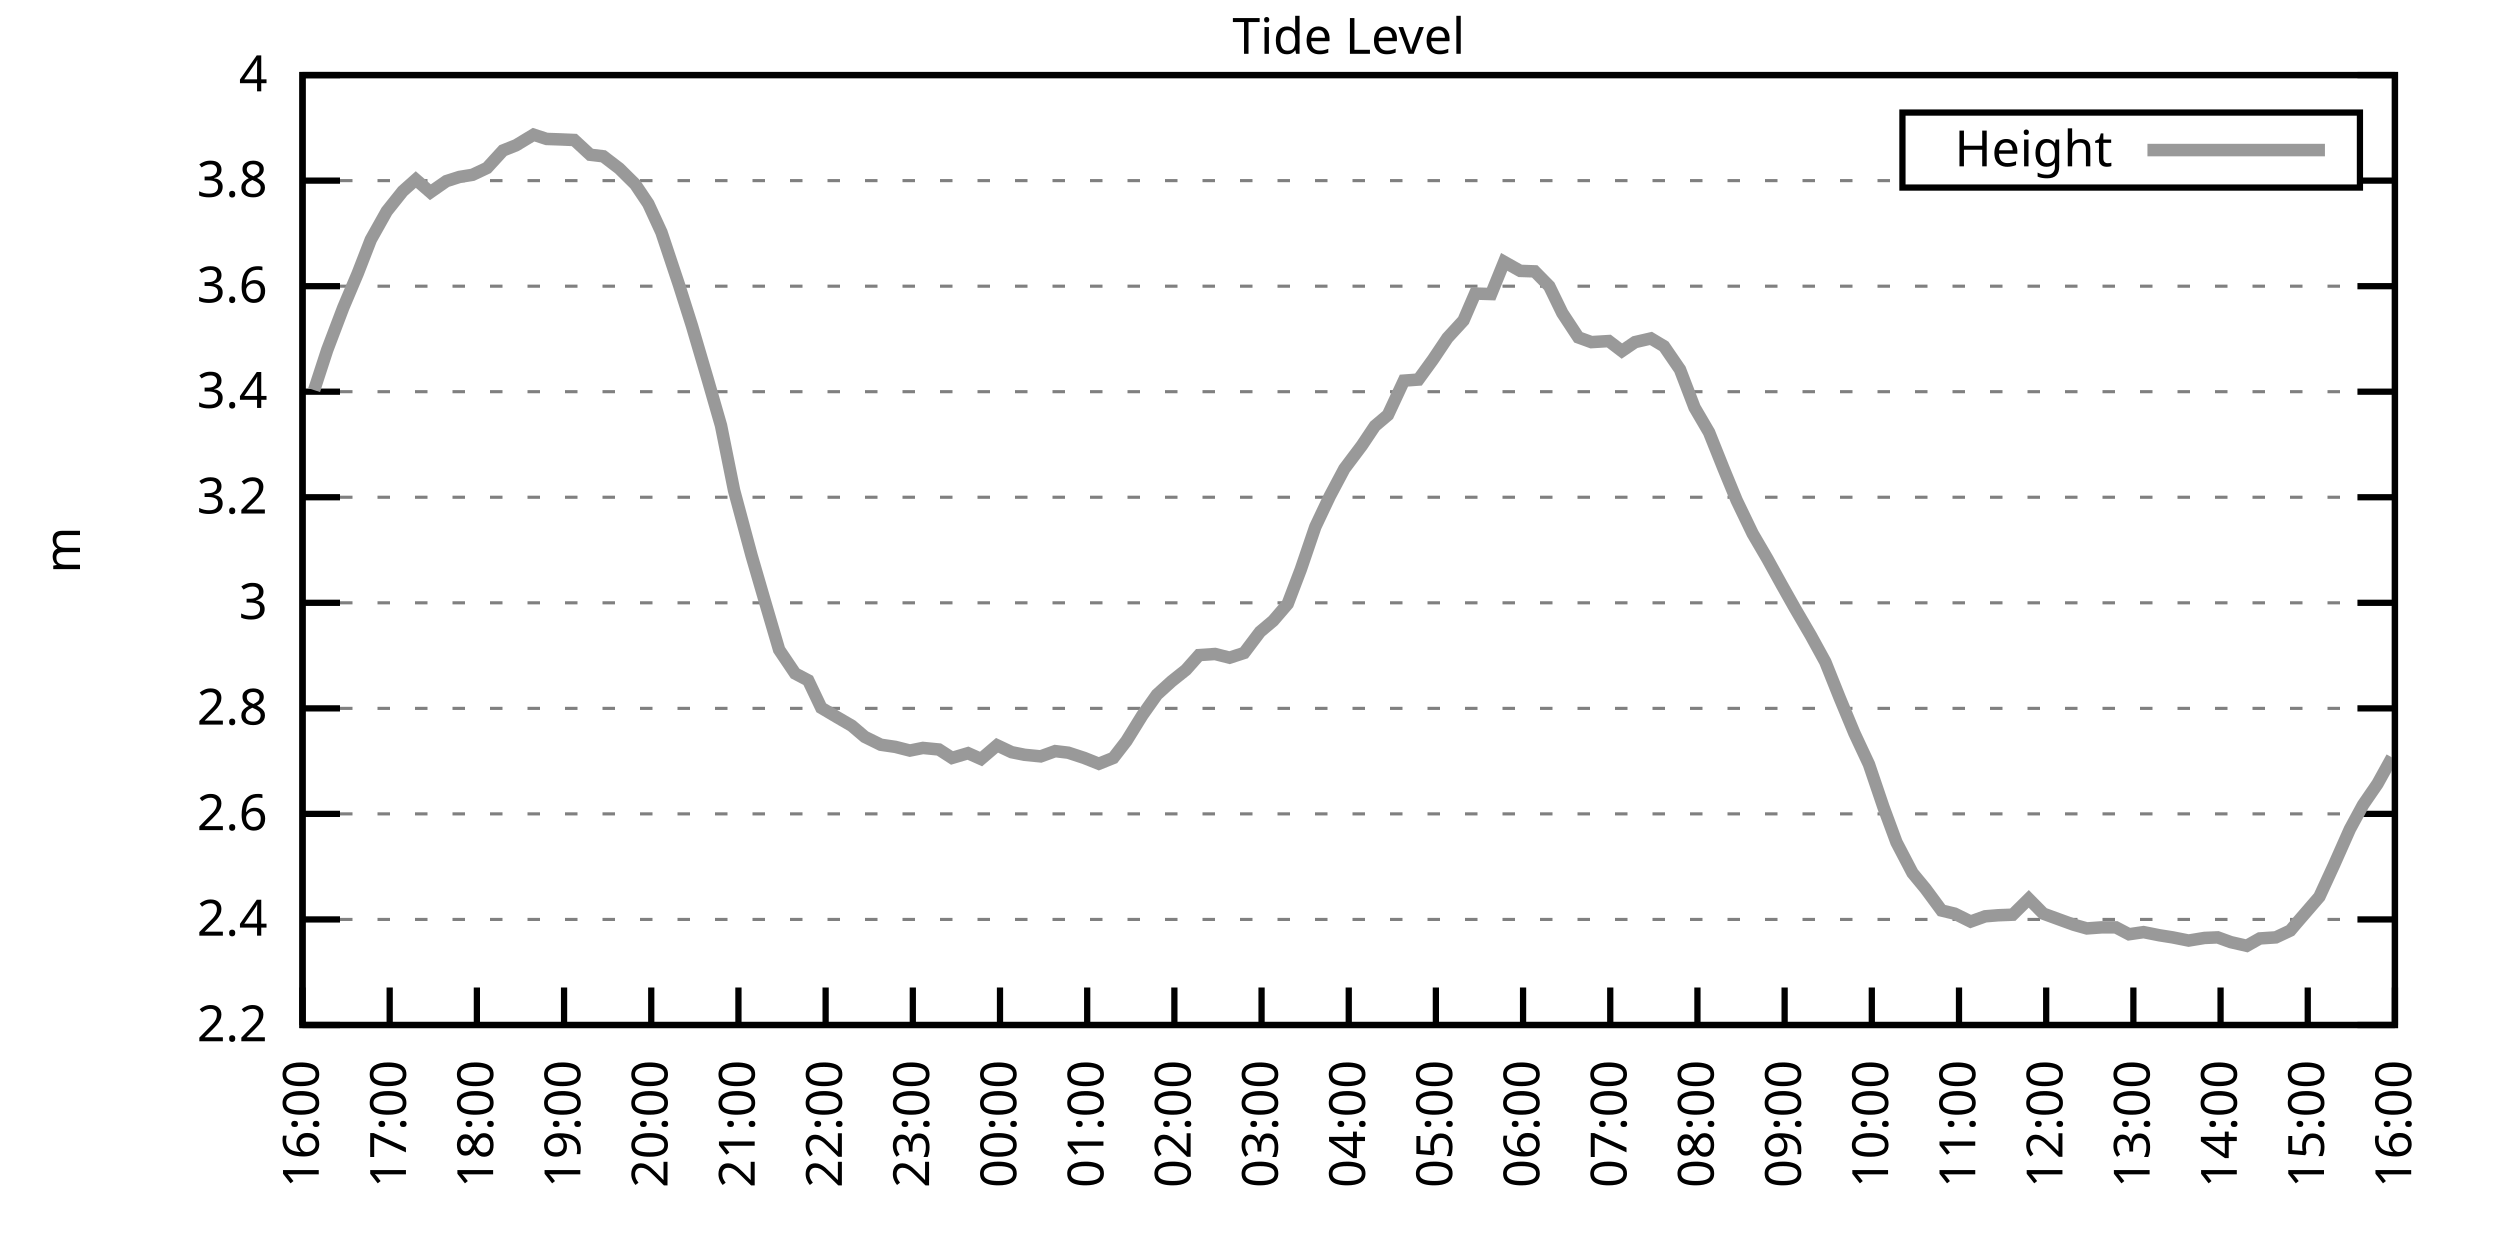
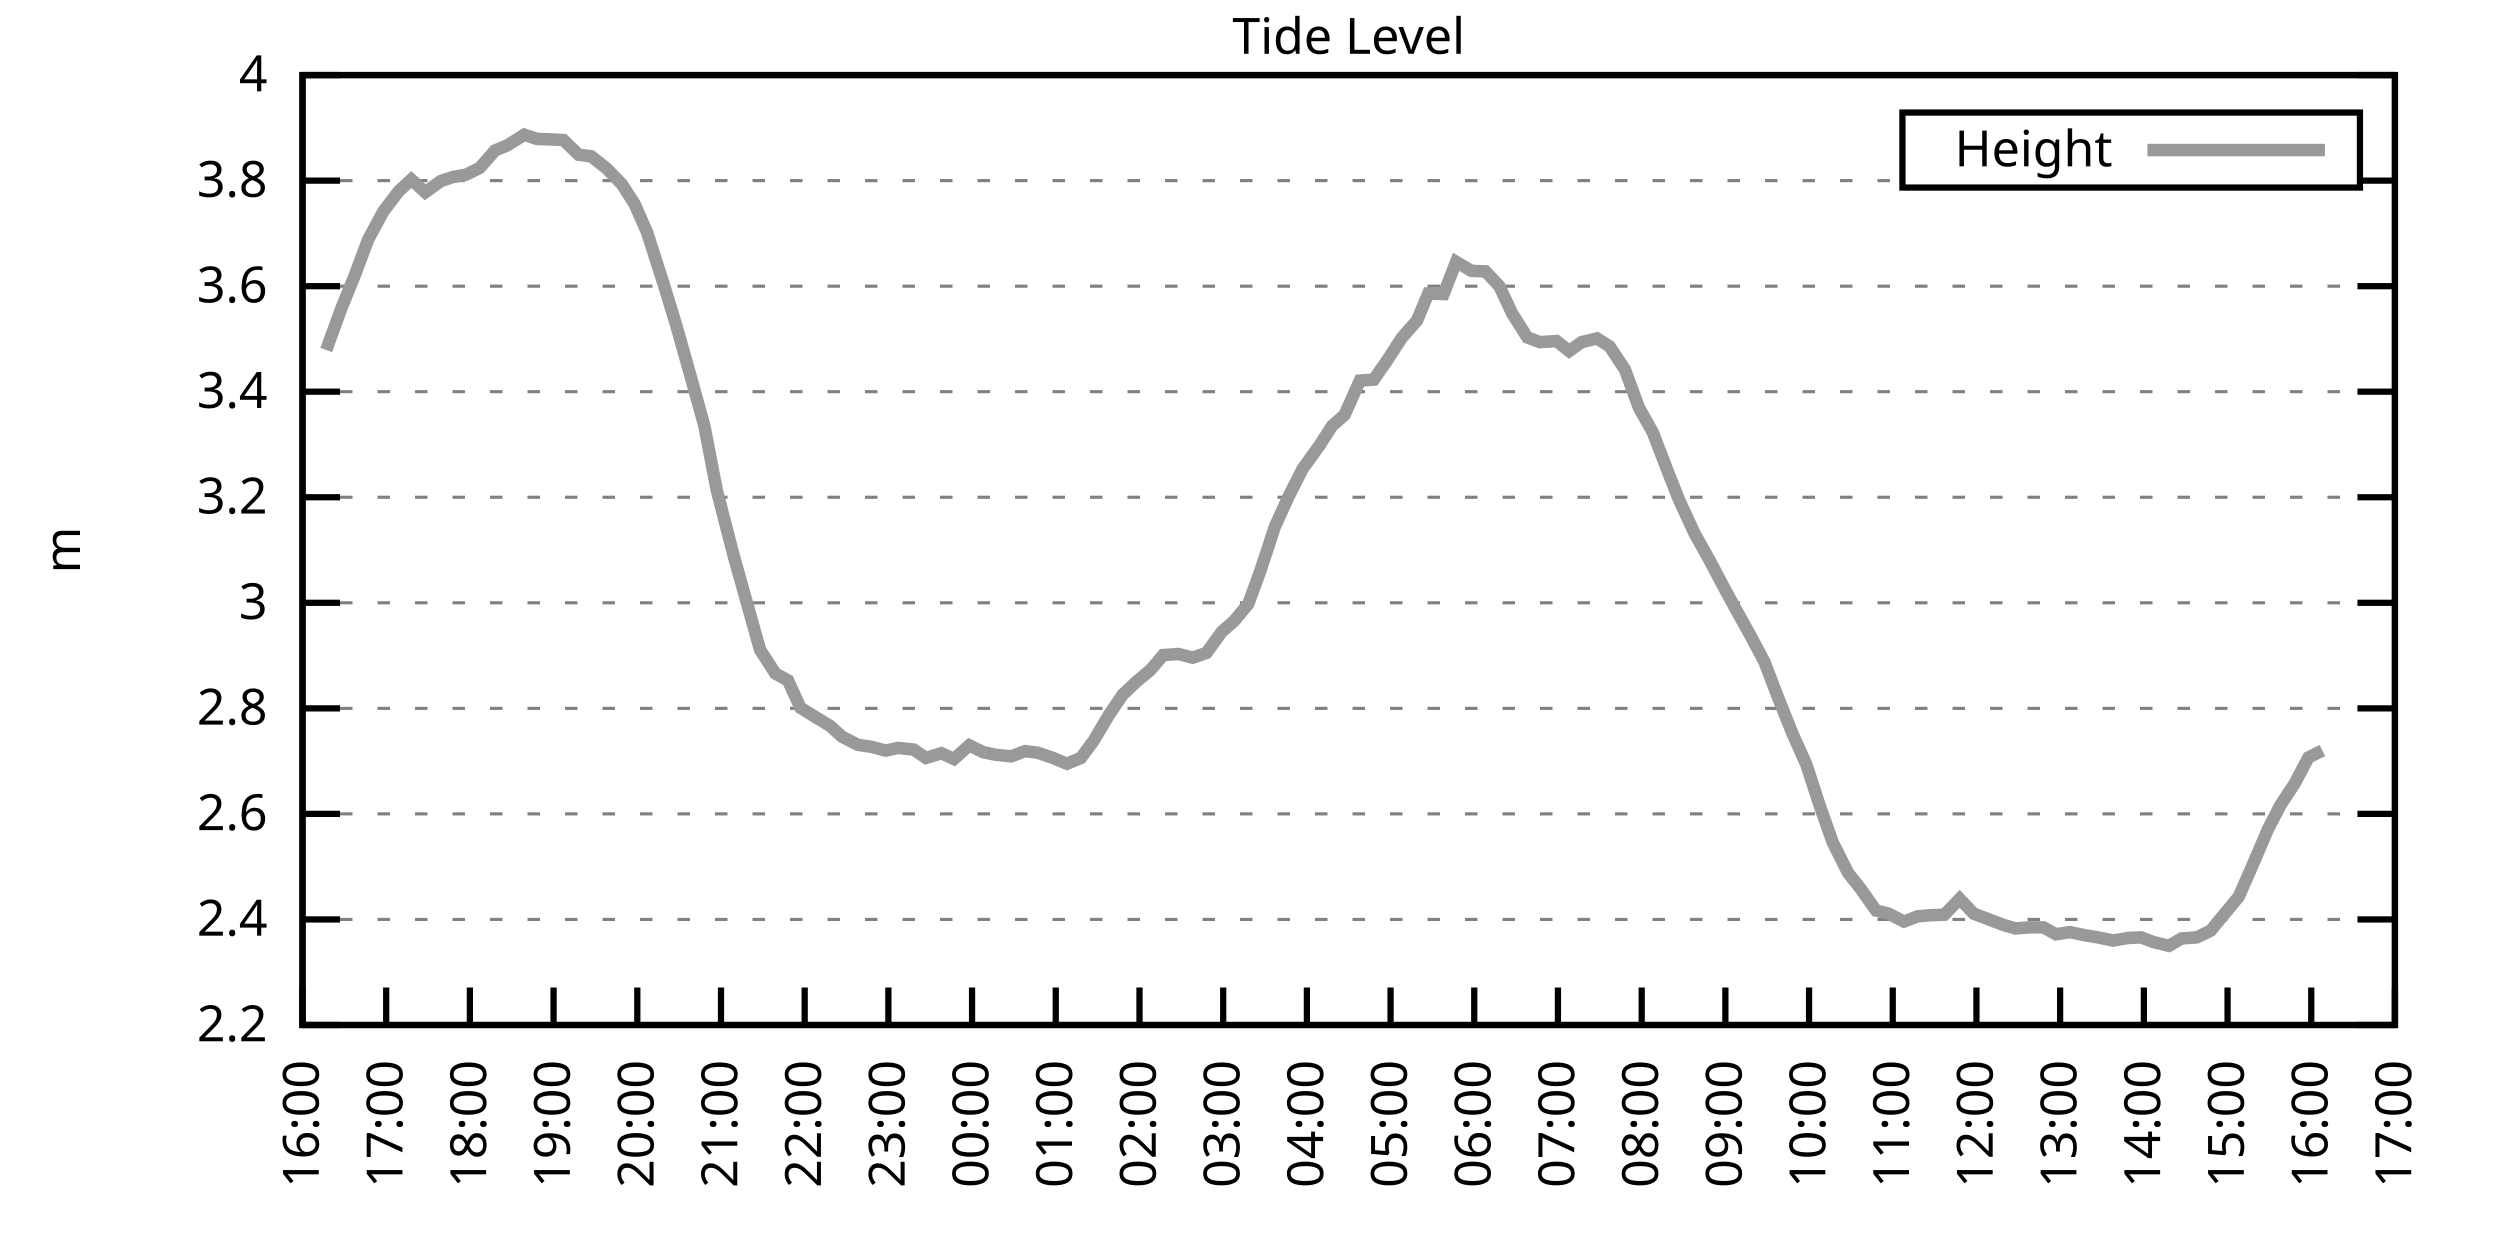
<svg xmlns="http://www.w3.org/2000/svg" xmlns:xlink="http://www.w3.org/1999/xlink" width="400" height="200" viewBox="0 0 400 200">
  <g id="gnuplot_canvas">
    <rect x="0" y="0" width="400" height="200" fill="none" />
    <defs>
      <circle id="gpDot" r="0.5" stroke-width="0.5" stroke="currentColor" />
      <path id="gpPt0" stroke-width="0.333" stroke="currentColor" d="M-1,0 h2 M0,-1 v2" />
      <path id="gpPt1" stroke-width="0.333" stroke="currentColor" d="M-1,-1 L1,1 M1,-1 L-1,1" />
      <path id="gpPt2" stroke-width="0.333" stroke="currentColor" d="M-1,0 L1,0 M0,-1 L0,1 M-1,-1 L1,1 M-1,1 L1,-1" />
      <rect id="gpPt3" stroke-width="0.333" stroke="currentColor" x="-1" y="-1" width="2" height="2" />
      <rect id="gpPt4" stroke-width="0.333" stroke="currentColor" fill="currentColor" x="-1" y="-1" width="2" height="2" />
      <circle id="gpPt5" stroke-width="0.333" stroke="currentColor" cx="0" cy="0" r="1" />
      <use xlink:href="#gpPt5" id="gpPt6" fill="currentColor" stroke="none" />
      <path id="gpPt7" stroke-width="0.333" stroke="currentColor" d="M0,-1.33 L-1.33,0.67 L1.33,0.67 z" />
      <use xlink:href="#gpPt7" id="gpPt8" fill="currentColor" stroke="none" />
      <use xlink:href="#gpPt7" id="gpPt9" stroke="currentColor" transform="rotate(180)" />
      <use xlink:href="#gpPt9" id="gpPt10" fill="currentColor" stroke="none" />
      <use xlink:href="#gpPt3" id="gpPt11" stroke="currentColor" transform="rotate(45)" />
      <use xlink:href="#gpPt11" id="gpPt12" fill="currentColor" stroke="none" />
      <path id="gpPt13" stroke-width="0.333" stroke="currentColor" d="M0,1.330 L1.265,0.411 L0.782,-1.067 L-0.782,-1.076 L-1.265,0.411 z" />
      <use xlink:href="#gpPt13" id="gpPt14" fill="currentColor" stroke="none" />
      <filter id="textbox" filterUnits="objectBoundingBox" x="0" y="0" height="1" width="1">
        <feFlood flood-color="white" flood-opacity="1" result="bgnd" />
        <feComposite in="SourceGraphic" in2="bgnd" operator="atop" />
      </filter>
      <filter id="greybox" filterUnits="objectBoundingBox" x="0" y="0" height="1" width="1">
        <feFlood flood-color="lightgrey" flood-opacity="1" result="grey" />
        <feComposite in="SourceGraphic" in2="grey" operator="atop" />
      </filter>
    </defs>
    <g fill="none" color="white" stroke="currentColor" stroke-width="1.00" stroke-linecap="butt" stroke-linejoin="miter">
</g>
    <g fill="none" color="black" stroke="currentColor" stroke-width="1.00" stroke-linecap="butt" stroke-linejoin="miter">
      <g stroke="none" shape-rendering="crispEdges">
        <polygon fill="rgb(255, 255, 255)" points="48.40,164.00 383.18,164.00 383.18,12.02 48.40,12.02 " />
      </g>
    </g>
    <g fill="none" color="black" stroke="currentColor" stroke-width="1.00" stroke-linecap="butt" stroke-linejoin="miter">
</g>
    <g fill="none" color="black" stroke="black" stroke-width="0.50" stroke-linecap="butt" stroke-linejoin="miter">
</g>
    <g fill="none" color="gray" stroke="currentColor" stroke-width="0.50" stroke-linecap="butt" stroke-linejoin="miter">
      <path stroke="gray" stroke-dasharray="2,4" class="gridline" d="M48.40,164.00 L383.19,164.00  " />
    </g>
    <g fill="none" color="gray" stroke="gray" stroke-width="1.00" stroke-linecap="butt" stroke-linejoin="miter">
</g>
    <g fill="none" color="black" stroke="currentColor" stroke-width="1.00" stroke-linecap="butt" stroke-linejoin="miter">
      <path stroke="black" d="M48.40,164.00 L54.40,164.00 M383.19,164.00 L377.19,164.00  " />
      <g transform="translate(42.80,166.60)" stroke="none" fill="black" font-family="Sans" font-size="8.00" text-anchor="end">
        <text>
          <tspan font-family="Sans"> 2.2</tspan>
        </text>
      </g>
    </g>
    <g fill="none" color="black" stroke="currentColor" stroke-width="1.00" stroke-linecap="butt" stroke-linejoin="miter">
</g>
    <g fill="none" color="black" stroke="black" stroke-width="0.50" stroke-linecap="butt" stroke-linejoin="miter">
</g>
    <g fill="none" color="gray" stroke="currentColor" stroke-width="0.50" stroke-linecap="butt" stroke-linejoin="miter">
      <path stroke="gray" stroke-dasharray="2,4" class="gridline" d="M48.40,147.11 L383.19,147.11  " />
    </g>
    <g fill="none" color="gray" stroke="gray" stroke-width="1.00" stroke-linecap="butt" stroke-linejoin="miter">
</g>
    <g fill="none" color="black" stroke="currentColor" stroke-width="1.00" stroke-linecap="butt" stroke-linejoin="miter">
      <path stroke="black" d="M48.40,147.11 L54.40,147.11 M383.19,147.11 L377.19,147.11  " />
      <g transform="translate(42.80,149.71)" stroke="none" fill="black" font-family="Sans" font-size="8.00" text-anchor="end">
        <text>
          <tspan font-family="Sans"> 2.4</tspan>
        </text>
      </g>
    </g>
    <g fill="none" color="black" stroke="currentColor" stroke-width="1.00" stroke-linecap="butt" stroke-linejoin="miter">
</g>
    <g fill="none" color="black" stroke="black" stroke-width="0.50" stroke-linecap="butt" stroke-linejoin="miter">
</g>
    <g fill="none" color="gray" stroke="currentColor" stroke-width="0.50" stroke-linecap="butt" stroke-linejoin="miter">
      <path stroke="gray" stroke-dasharray="2,4" class="gridline" d="M48.40,130.22 L383.19,130.22  " />
    </g>
    <g fill="none" color="gray" stroke="gray" stroke-width="1.00" stroke-linecap="butt" stroke-linejoin="miter">
</g>
    <g fill="none" color="black" stroke="currentColor" stroke-width="1.00" stroke-linecap="butt" stroke-linejoin="miter">
      <path stroke="black" d="M48.40,130.22 L54.40,130.22 M383.19,130.22 L377.19,130.22  " />
      <g transform="translate(42.80,132.82)" stroke="none" fill="black" font-family="Sans" font-size="8.00" text-anchor="end">
        <text>
          <tspan font-family="Sans"> 2.6</tspan>
        </text>
      </g>
    </g>
    <g fill="none" color="black" stroke="currentColor" stroke-width="1.00" stroke-linecap="butt" stroke-linejoin="miter">
</g>
    <g fill="none" color="black" stroke="black" stroke-width="0.50" stroke-linecap="butt" stroke-linejoin="miter">
</g>
    <g fill="none" color="gray" stroke="currentColor" stroke-width="0.50" stroke-linecap="butt" stroke-linejoin="miter">
      <path stroke="gray" stroke-dasharray="2,4" class="gridline" d="M48.40,113.34 L383.19,113.34  " />
    </g>
    <g fill="none" color="gray" stroke="gray" stroke-width="1.00" stroke-linecap="butt" stroke-linejoin="miter">
</g>
    <g fill="none" color="black" stroke="currentColor" stroke-width="1.00" stroke-linecap="butt" stroke-linejoin="miter">
      <path stroke="black" d="M48.40,113.34 L54.40,113.34 M383.19,113.34 L377.19,113.34  " />
      <g transform="translate(42.80,115.94)" stroke="none" fill="black" font-family="Sans" font-size="8.00" text-anchor="end">
        <text>
          <tspan font-family="Sans"> 2.8</tspan>
        </text>
      </g>
    </g>
    <g fill="none" color="black" stroke="currentColor" stroke-width="1.00" stroke-linecap="butt" stroke-linejoin="miter">
</g>
    <g fill="none" color="black" stroke="black" stroke-width="0.50" stroke-linecap="butt" stroke-linejoin="miter">
</g>
    <g fill="none" color="gray" stroke="currentColor" stroke-width="0.50" stroke-linecap="butt" stroke-linejoin="miter">
      <path stroke="gray" stroke-dasharray="2,4" class="gridline" d="M48.40,96.45 L383.19,96.45  " />
    </g>
    <g fill="none" color="gray" stroke="gray" stroke-width="1.00" stroke-linecap="butt" stroke-linejoin="miter">
</g>
    <g fill="none" color="black" stroke="currentColor" stroke-width="1.00" stroke-linecap="butt" stroke-linejoin="miter">
      <path stroke="black" d="M48.40,96.45 L54.40,96.45 M383.19,96.45 L377.19,96.45  " />
      <g transform="translate(42.80,99.05)" stroke="none" fill="black" font-family="Sans" font-size="8.00" text-anchor="end">
        <text>
          <tspan font-family="Sans"> 3</tspan>
        </text>
      </g>
    </g>
    <g fill="none" color="black" stroke="currentColor" stroke-width="1.00" stroke-linecap="butt" stroke-linejoin="miter">
</g>
    <g fill="none" color="black" stroke="black" stroke-width="0.50" stroke-linecap="butt" stroke-linejoin="miter">
</g>
    <g fill="none" color="gray" stroke="currentColor" stroke-width="0.50" stroke-linecap="butt" stroke-linejoin="miter">
      <path stroke="gray" stroke-dasharray="2,4" class="gridline" d="M48.40,79.56 L383.19,79.56  " />
    </g>
    <g fill="none" color="gray" stroke="gray" stroke-width="1.00" stroke-linecap="butt" stroke-linejoin="miter">
</g>
    <g fill="none" color="black" stroke="currentColor" stroke-width="1.00" stroke-linecap="butt" stroke-linejoin="miter">
      <path stroke="black" d="M48.40,79.56 L54.40,79.56 M383.19,79.56 L377.19,79.56  " />
      <g transform="translate(42.80,82.16)" stroke="none" fill="black" font-family="Sans" font-size="8.00" text-anchor="end">
        <text>
          <tspan font-family="Sans"> 3.2</tspan>
        </text>
      </g>
    </g>
    <g fill="none" color="black" stroke="currentColor" stroke-width="1.00" stroke-linecap="butt" stroke-linejoin="miter">
</g>
    <g fill="none" color="black" stroke="black" stroke-width="0.50" stroke-linecap="butt" stroke-linejoin="miter">
</g>
    <g fill="none" color="gray" stroke="currentColor" stroke-width="0.50" stroke-linecap="butt" stroke-linejoin="miter">
      <path stroke="gray" stroke-dasharray="2,4" class="gridline" d="M48.40,62.67 L383.19,62.67  " />
    </g>
    <g fill="none" color="gray" stroke="gray" stroke-width="1.00" stroke-linecap="butt" stroke-linejoin="miter">
</g>
    <g fill="none" color="black" stroke="currentColor" stroke-width="1.00" stroke-linecap="butt" stroke-linejoin="miter">
      <path stroke="black" d="M48.40,62.67 L54.40,62.67 M383.19,62.67 L377.19,62.67  " />
      <g transform="translate(42.80,65.27)" stroke="none" fill="black" font-family="Sans" font-size="8.00" text-anchor="end">
        <text>
          <tspan font-family="Sans"> 3.4</tspan>
        </text>
      </g>
    </g>
    <g fill="none" color="black" stroke="currentColor" stroke-width="1.00" stroke-linecap="butt" stroke-linejoin="miter">
</g>
    <g fill="none" color="black" stroke="black" stroke-width="0.50" stroke-linecap="butt" stroke-linejoin="miter">
</g>
    <g fill="none" color="gray" stroke="currentColor" stroke-width="0.50" stroke-linecap="butt" stroke-linejoin="miter">
      <path stroke="gray" stroke-dasharray="2,4" class="gridline" d="M48.40,45.79 L383.19,45.79  " />
    </g>
    <g fill="none" color="gray" stroke="gray" stroke-width="1.00" stroke-linecap="butt" stroke-linejoin="miter">
</g>
    <g fill="none" color="black" stroke="currentColor" stroke-width="1.00" stroke-linecap="butt" stroke-linejoin="miter">
      <path stroke="black" d="M48.40,45.79 L54.40,45.79 M383.19,45.79 L377.19,45.79  " />
      <g transform="translate(42.80,48.39)" stroke="none" fill="black" font-family="Sans" font-size="8.00" text-anchor="end">
        <text>
          <tspan font-family="Sans"> 3.6</tspan>
        </text>
      </g>
    </g>
    <g fill="none" color="black" stroke="currentColor" stroke-width="1.00" stroke-linecap="butt" stroke-linejoin="miter">
</g>
    <g fill="none" color="black" stroke="black" stroke-width="0.50" stroke-linecap="butt" stroke-linejoin="miter">
</g>
    <g fill="none" color="gray" stroke="currentColor" stroke-width="0.50" stroke-linecap="butt" stroke-linejoin="miter">
      <path stroke="gray" stroke-dasharray="2,4" class="gridline" d="M48.40,28.90 L304.39,28.90 M377.59,28.90 L383.19,28.90  " />
    </g>
    <g fill="none" color="gray" stroke="gray" stroke-width="1.00" stroke-linecap="butt" stroke-linejoin="miter">
</g>
    <g fill="none" color="black" stroke="currentColor" stroke-width="1.00" stroke-linecap="butt" stroke-linejoin="miter">
      <path stroke="black" d="M48.40,28.90 L54.40,28.90 M383.19,28.90 L377.19,28.90  " />
      <g transform="translate(42.80,31.50)" stroke="none" fill="black" font-family="Sans" font-size="8.00" text-anchor="end">
        <text>
          <tspan font-family="Sans"> 3.8</tspan>
        </text>
      </g>
    </g>
    <g fill="none" color="black" stroke="currentColor" stroke-width="1.00" stroke-linecap="butt" stroke-linejoin="miter">
</g>
    <g fill="none" color="black" stroke="black" stroke-width="0.50" stroke-linecap="butt" stroke-linejoin="miter">
</g>
    <g fill="none" color="gray" stroke="currentColor" stroke-width="0.50" stroke-linecap="butt" stroke-linejoin="miter">
      <path stroke="gray" stroke-dasharray="2,4" class="gridline" d="M48.40,12.01 L383.19,12.01  " />
    </g>
    <g fill="none" color="gray" stroke="gray" stroke-width="1.00" stroke-linecap="butt" stroke-linejoin="miter">
</g>
    <g fill="none" color="black" stroke="currentColor" stroke-width="1.00" stroke-linecap="butt" stroke-linejoin="miter">
      <path stroke="black" d="M48.40,12.01 L54.40,12.01 M383.19,12.01 L377.19,12.01  " />
      <g transform="translate(42.80,14.61)" stroke="none" fill="black" font-family="Sans" font-size="8.00" text-anchor="end">
        <text>
          <tspan font-family="Sans"> 4</tspan>
        </text>
      </g>
    </g>
    <g fill="none" color="black" stroke="currentColor" stroke-width="1.00" stroke-linecap="butt" stroke-linejoin="miter">
      <path stroke="black" d="M48.40,164.00 L48.40,158.00  " />
      <g transform="translate(51.00,169.60) rotate(270.00)" stroke="none" fill="black" font-family="Sans" font-size="8.00" text-anchor="end">
        <text>
          <tspan font-family="Sans">16:00</tspan>
        </text>
      </g>
    </g>
    <g fill="none" color="black" stroke="currentColor" stroke-width="1.00" stroke-linecap="butt" stroke-linejoin="miter">
-       <path stroke="black" d="M62.35,164.00 L62.35,158.00  " />
-       <g transform="translate(64.95,169.60) rotate(270.00)" stroke="none" fill="black" font-family="Sans" font-size="8.00" text-anchor="end">
+       <path stroke="black" d="M61.79,164.00 L61.79,158.00  " />
+       <g transform="translate(64.39,169.60) rotate(270.00)" stroke="none" fill="black" font-family="Sans" font-size="8.00" text-anchor="end">
        <text>
          <tspan font-family="Sans">17:00</tspan>
        </text>
      </g>
    </g>
    <g fill="none" color="black" stroke="currentColor" stroke-width="1.00" stroke-linecap="butt" stroke-linejoin="miter">
-       <path stroke="black" d="M76.30,164.00 L76.30,158.00  " />
-       <g transform="translate(78.90,169.60) rotate(270.00)" stroke="none" fill="black" font-family="Sans" font-size="8.00" text-anchor="end">
+       <path stroke="black" d="M75.18,164.00 L75.18,158.00  " />
+       <g transform="translate(77.78,169.60) rotate(270.00)" stroke="none" fill="black" font-family="Sans" font-size="8.00" text-anchor="end">
        <text>
          <tspan font-family="Sans">18:00</tspan>
        </text>
      </g>
    </g>
    <g fill="none" color="black" stroke="currentColor" stroke-width="1.00" stroke-linecap="butt" stroke-linejoin="miter">
-       <path stroke="black" d="M90.25,164.00 L90.25,158.00  " />
-       <g transform="translate(92.85,169.60) rotate(270.00)" stroke="none" fill="black" font-family="Sans" font-size="8.00" text-anchor="end">
+       <path stroke="black" d="M88.57,164.00 L88.57,158.00  " />
+       <g transform="translate(91.17,169.60) rotate(270.00)" stroke="none" fill="black" font-family="Sans" font-size="8.00" text-anchor="end">
        <text>
          <tspan font-family="Sans">19:00</tspan>
        </text>
      </g>
    </g>
    <g fill="none" color="black" stroke="currentColor" stroke-width="1.00" stroke-linecap="butt" stroke-linejoin="miter">
-       <path stroke="black" d="M104.20,164.00 L104.20,158.00  " />
-       <g transform="translate(106.80,169.60) rotate(270.00)" stroke="none" fill="black" font-family="Sans" font-size="8.00" text-anchor="end">
+       <path stroke="black" d="M101.97,164.00 L101.97,158.00  " />
+       <g transform="translate(104.57,169.60) rotate(270.00)" stroke="none" fill="black" font-family="Sans" font-size="8.00" text-anchor="end">
        <text>
          <tspan font-family="Sans">20:00</tspan>
        </text>
      </g>
    </g>
    <g fill="none" color="black" stroke="currentColor" stroke-width="1.00" stroke-linecap="butt" stroke-linejoin="miter">
-       <path stroke="black" d="M118.15,164.00 L118.15,158.00  " />
-       <g transform="translate(120.75,169.60) rotate(270.00)" stroke="none" fill="black" font-family="Sans" font-size="8.00" text-anchor="end">
+       <path stroke="black" d="M115.36,164.00 L115.36,158.00  " />
+       <g transform="translate(117.96,169.60) rotate(270.00)" stroke="none" fill="black" font-family="Sans" font-size="8.00" text-anchor="end">
        <text>
          <tspan font-family="Sans">21:00</tspan>
        </text>
      </g>
    </g>
    <g fill="none" color="black" stroke="currentColor" stroke-width="1.00" stroke-linecap="butt" stroke-linejoin="miter">
-       <path stroke="black" d="M132.10,164.00 L132.10,158.00  " />
-       <g transform="translate(134.70,169.60) rotate(270.00)" stroke="none" fill="black" font-family="Sans" font-size="8.00" text-anchor="end">
+       <path stroke="black" d="M128.75,164.00 L128.75,158.00  " />
+       <g transform="translate(131.35,169.60) rotate(270.00)" stroke="none" fill="black" font-family="Sans" font-size="8.00" text-anchor="end">
        <text>
          <tspan font-family="Sans">22:00</tspan>
        </text>
      </g>
    </g>
    <g fill="none" color="black" stroke="currentColor" stroke-width="1.00" stroke-linecap="butt" stroke-linejoin="miter">
-       <path stroke="black" d="M146.05,164.00 L146.05,158.00  " />
-       <g transform="translate(148.65,169.60) rotate(270.00)" stroke="none" fill="black" font-family="Sans" font-size="8.00" text-anchor="end">
+       <path stroke="black" d="M142.14,164.00 L142.14,158.00  " />
+       <g transform="translate(144.74,169.60) rotate(270.00)" stroke="none" fill="black" font-family="Sans" font-size="8.00" text-anchor="end">
        <text>
          <tspan font-family="Sans">23:00</tspan>
        </text>
      </g>
    </g>
    <g fill="none" color="black" stroke="currentColor" stroke-width="1.00" stroke-linecap="butt" stroke-linejoin="miter">
-       <path stroke="black" d="M160.00,164.00 L160.00,158.00  " />
-       <g transform="translate(162.60,169.60) rotate(270.00)" stroke="none" fill="black" font-family="Sans" font-size="8.00" text-anchor="end">
+       <path stroke="black" d="M155.53,164.00 L155.53,158.00  " />
+       <g transform="translate(158.13,169.60) rotate(270.00)" stroke="none" fill="black" font-family="Sans" font-size="8.00" text-anchor="end">
        <text>
          <tspan font-family="Sans">00:00</tspan>
        </text>
      </g>
    </g>
    <g fill="none" color="black" stroke="currentColor" stroke-width="1.00" stroke-linecap="butt" stroke-linejoin="miter">
-       <path stroke="black" d="M173.95,164.00 L173.95,158.00  " />
-       <g transform="translate(176.55,169.60) rotate(270.00)" stroke="none" fill="black" font-family="Sans" font-size="8.00" text-anchor="end">
+       <path stroke="black" d="M168.92,164.00 L168.92,158.00  " />
+       <g transform="translate(171.52,169.60) rotate(270.00)" stroke="none" fill="black" font-family="Sans" font-size="8.00" text-anchor="end">
        <text>
          <tspan font-family="Sans">01:00</tspan>
        </text>
      </g>
    </g>
    <g fill="none" color="black" stroke="currentColor" stroke-width="1.00" stroke-linecap="butt" stroke-linejoin="miter">
-       <path stroke="black" d="M187.90,164.00 L187.90,158.00  " />
-       <g transform="translate(190.50,169.60) rotate(270.00)" stroke="none" fill="black" font-family="Sans" font-size="8.00" text-anchor="end">
+       <path stroke="black" d="M182.32,164.00 L182.32,158.00  " />
+       <g transform="translate(184.92,169.60) rotate(270.00)" stroke="none" fill="black" font-family="Sans" font-size="8.00" text-anchor="end">
        <text>
          <tspan font-family="Sans">02:00</tspan>
        </text>
      </g>
    </g>
    <g fill="none" color="black" stroke="currentColor" stroke-width="1.00" stroke-linecap="butt" stroke-linejoin="miter">
-       <path stroke="black" d="M201.85,164.00 L201.85,158.00  " />
-       <g transform="translate(204.45,169.60) rotate(270.00)" stroke="none" fill="black" font-family="Sans" font-size="8.00" text-anchor="end">
+       <path stroke="black" d="M195.71,164.00 L195.71,158.00  " />
+       <g transform="translate(198.31,169.60) rotate(270.00)" stroke="none" fill="black" font-family="Sans" font-size="8.00" text-anchor="end">
        <text>
          <tspan font-family="Sans">03:00</tspan>
        </text>
      </g>
    </g>
    <g fill="none" color="black" stroke="currentColor" stroke-width="1.00" stroke-linecap="butt" stroke-linejoin="miter">
-       <path stroke="black" d="M215.80,164.00 L215.80,158.00  " />
-       <g transform="translate(218.40,169.60) rotate(270.00)" stroke="none" fill="black" font-family="Sans" font-size="8.00" text-anchor="end">
+       <path stroke="black" d="M209.10,164.00 L209.10,158.00  " />
+       <g transform="translate(211.70,169.60) rotate(270.00)" stroke="none" fill="black" font-family="Sans" font-size="8.00" text-anchor="end">
        <text>
          <tspan font-family="Sans">04:00</tspan>
        </text>
      </g>
    </g>
    <g fill="none" color="black" stroke="currentColor" stroke-width="1.00" stroke-linecap="butt" stroke-linejoin="miter">
-       <path stroke="black" d="M229.74,164.00 L229.74,158.00  " />
-       <g transform="translate(232.34,169.60) rotate(270.00)" stroke="none" fill="black" font-family="Sans" font-size="8.00" text-anchor="end">
+       <path stroke="black" d="M222.49,164.00 L222.49,158.00  " />
+       <g transform="translate(225.09,169.60) rotate(270.00)" stroke="none" fill="black" font-family="Sans" font-size="8.00" text-anchor="end">
        <text>
          <tspan font-family="Sans">05:00</tspan>
        </text>
      </g>
    </g>
    <g fill="none" color="black" stroke="currentColor" stroke-width="1.00" stroke-linecap="butt" stroke-linejoin="miter">
-       <path stroke="black" d="M243.69,164.00 L243.69,158.00  " />
-       <g transform="translate(246.29,169.60) rotate(270.00)" stroke="none" fill="black" font-family="Sans" font-size="8.00" text-anchor="end">
+       <path stroke="black" d="M235.88,164.00 L235.88,158.00  " />
+       <g transform="translate(238.48,169.60) rotate(270.00)" stroke="none" fill="black" font-family="Sans" font-size="8.00" text-anchor="end">
        <text>
          <tspan font-family="Sans">06:00</tspan>
        </text>
      </g>
    </g>
    <g fill="none" color="black" stroke="currentColor" stroke-width="1.00" stroke-linecap="butt" stroke-linejoin="miter">
-       <path stroke="black" d="M257.64,164.00 L257.64,158.00  " />
-       <g transform="translate(260.24,169.60) rotate(270.00)" stroke="none" fill="black" font-family="Sans" font-size="8.00" text-anchor="end">
+       <path stroke="black" d="M249.27,164.00 L249.27,158.00  " />
+       <g transform="translate(251.87,169.60) rotate(270.00)" stroke="none" fill="black" font-family="Sans" font-size="8.00" text-anchor="end">
        <text>
          <tspan font-family="Sans">07:00</tspan>
        </text>
      </g>
    </g>
    <g fill="none" color="black" stroke="currentColor" stroke-width="1.00" stroke-linecap="butt" stroke-linejoin="miter">
-       <path stroke="black" d="M271.59,164.00 L271.59,158.00  " />
-       <g transform="translate(274.19,169.60) rotate(270.00)" stroke="none" fill="black" font-family="Sans" font-size="8.00" text-anchor="end">
+       <path stroke="black" d="M262.67,164.00 L262.67,158.00  " />
+       <g transform="translate(265.27,169.60) rotate(270.00)" stroke="none" fill="black" font-family="Sans" font-size="8.00" text-anchor="end">
        <text>
          <tspan font-family="Sans">08:00</tspan>
        </text>
      </g>
    </g>
    <g fill="none" color="black" stroke="currentColor" stroke-width="1.00" stroke-linecap="butt" stroke-linejoin="miter">
-       <path stroke="black" d="M285.54,164.00 L285.54,158.00  " />
-       <g transform="translate(288.14,169.60) rotate(270.00)" stroke="none" fill="black" font-family="Sans" font-size="8.00" text-anchor="end">
+       <path stroke="black" d="M276.06,164.00 L276.06,158.00  " />
+       <g transform="translate(278.66,169.60) rotate(270.00)" stroke="none" fill="black" font-family="Sans" font-size="8.00" text-anchor="end">
        <text>
          <tspan font-family="Sans">09:00</tspan>
        </text>
      </g>
    </g>
    <g fill="none" color="black" stroke="currentColor" stroke-width="1.00" stroke-linecap="butt" stroke-linejoin="miter">
-       <path stroke="black" d="M299.49,164.00 L299.49,158.00  " />
-       <g transform="translate(302.09,169.60) rotate(270.00)" stroke="none" fill="black" font-family="Sans" font-size="8.00" text-anchor="end">
+       <path stroke="black" d="M289.45,164.00 L289.45,158.00  " />
+       <g transform="translate(292.05,169.60) rotate(270.00)" stroke="none" fill="black" font-family="Sans" font-size="8.00" text-anchor="end">
        <text>
          <tspan font-family="Sans">10:00</tspan>
        </text>
      </g>
    </g>
    <g fill="none" color="black" stroke="currentColor" stroke-width="1.00" stroke-linecap="butt" stroke-linejoin="miter">
-       <path stroke="black" d="M313.44,164.00 L313.44,158.00  " />
-       <g transform="translate(316.04,169.60) rotate(270.00)" stroke="none" fill="black" font-family="Sans" font-size="8.00" text-anchor="end">
+       <path stroke="black" d="M302.84,164.00 L302.84,158.00  " />
+       <g transform="translate(305.44,169.60) rotate(270.00)" stroke="none" fill="black" font-family="Sans" font-size="8.00" text-anchor="end">
        <text>
          <tspan font-family="Sans">11:00</tspan>
        </text>
      </g>
    </g>
    <g fill="none" color="black" stroke="currentColor" stroke-width="1.00" stroke-linecap="butt" stroke-linejoin="miter">
-       <path stroke="black" d="M327.39,164.00 L327.39,158.00  " />
-       <g transform="translate(329.99,169.60) rotate(270.00)" stroke="none" fill="black" font-family="Sans" font-size="8.00" text-anchor="end">
+       <path stroke="black" d="M316.23,164.00 L316.23,158.00  " />
+       <g transform="translate(318.83,169.60) rotate(270.00)" stroke="none" fill="black" font-family="Sans" font-size="8.00" text-anchor="end">
        <text>
          <tspan font-family="Sans">12:00</tspan>
        </text>
      </g>
    </g>
    <g fill="none" color="black" stroke="currentColor" stroke-width="1.00" stroke-linecap="butt" stroke-linejoin="miter">
-       <path stroke="black" d="M341.34,164.00 L341.34,158.00  " />
-       <g transform="translate(343.94,169.60) rotate(270.00)" stroke="none" fill="black" font-family="Sans" font-size="8.00" text-anchor="end">
+       <path stroke="black" d="M329.62,164.00 L329.62,158.00  " />
+       <g transform="translate(332.22,169.60) rotate(270.00)" stroke="none" fill="black" font-family="Sans" font-size="8.00" text-anchor="end">
        <text>
          <tspan font-family="Sans">13:00</tspan>
        </text>
      </g>
    </g>
    <g fill="none" color="black" stroke="currentColor" stroke-width="1.00" stroke-linecap="butt" stroke-linejoin="miter">
-       <path stroke="black" d="M355.29,164.00 L355.29,158.00  " />
-       <g transform="translate(357.89,169.60) rotate(270.00)" stroke="none" fill="black" font-family="Sans" font-size="8.00" text-anchor="end">
+       <path stroke="black" d="M343.02,164.00 L343.02,158.00  " />
+       <g transform="translate(345.62,169.60) rotate(270.00)" stroke="none" fill="black" font-family="Sans" font-size="8.00" text-anchor="end">
        <text>
          <tspan font-family="Sans">14:00</tspan>
        </text>
      </g>
    </g>
    <g fill="none" color="black" stroke="currentColor" stroke-width="1.00" stroke-linecap="butt" stroke-linejoin="miter">
-       <path stroke="black" d="M369.24,164.00 L369.24,158.00  " />
-       <g transform="translate(371.84,169.60) rotate(270.00)" stroke="none" fill="black" font-family="Sans" font-size="8.00" text-anchor="end">
+       <path stroke="black" d="M356.41,164.00 L356.41,158.00  " />
+       <g transform="translate(359.01,169.60) rotate(270.00)" stroke="none" fill="black" font-family="Sans" font-size="8.00" text-anchor="end">
        <text>
          <tspan font-family="Sans">15:00</tspan>
+         </text>
+       </g>
+     </g>
+     <g fill="none" color="black" stroke="currentColor" stroke-width="1.00" stroke-linecap="butt" stroke-linejoin="miter">
+       <path stroke="black" d="M369.80,164.00 L369.80,158.00  " />
+       <g transform="translate(372.40,169.60) rotate(270.00)" stroke="none" fill="black" font-family="Sans" font-size="8.00" text-anchor="end">
+         <text>
+           <tspan font-family="Sans">16:00</tspan>
        </text>
      </g>
    </g>
    <g fill="none" color="black" stroke="currentColor" stroke-width="1.00" stroke-linecap="butt" stroke-linejoin="miter">
      <path stroke="black" d="M383.19,164.00 L383.19,158.00  " />
      <g transform="translate(385.79,169.60) rotate(270.00)" stroke="none" fill="black" font-family="Sans" font-size="8.00" text-anchor="end">
        <text>
-           <tspan font-family="Sans">16:00</tspan>
+           <tspan font-family="Sans">17:00</tspan>
        </text>
      </g>
    </g>
    <g fill="none" color="black" stroke="currentColor" stroke-width="1.00" stroke-linecap="butt" stroke-linejoin="miter">
</g>
    <g fill="none" color="black" stroke="currentColor" stroke-width="1.00" stroke-linecap="butt" stroke-linejoin="miter">
      <path stroke="black" d="M48.40,12.01 L48.40,164.00 L383.19,164.00 L383.19,12.01 L48.40,12.01 Z  " />
    </g>
    <g fill="none" color="black" stroke="currentColor" stroke-width="1.00" stroke-linecap="butt" stroke-linejoin="miter">
</g>
    <g fill="none" color="black" stroke="currentColor" stroke-width="1.00" stroke-linecap="butt" stroke-linejoin="miter">
      <path stroke="black" d="M304.39,30.01 L304.39,18.01 L377.59,18.01 L377.59,30.01 L304.39,30.01 Z  " />
    </g>
    <g id="Tide_level_plot_1">
      <g fill="none" color="white" stroke="black" stroke-width="2.00" stroke-linecap="butt" stroke-linejoin="miter">
</g>
      <g fill="none" color="black" stroke="currentColor" stroke-width="2.00" stroke-linecap="butt" stroke-linejoin="miter">
        <g transform="translate(337.99,26.61)" stroke="none" fill="black" font-family="Sans" font-size="8.00" text-anchor="end">
          <text>
            <tspan font-family="Sans">Height</tspan>
          </text>
        </g>
      </g>
      <g fill="none" color="black" stroke="currentColor" stroke-width="2.00" stroke-linecap="butt" stroke-linejoin="miter">
-         <path stroke="rgb(153, 153, 153)" d="M343.59,24.01 L371.99,24.01 M50.26,62.42 L52.35,56.00 L54.91,49.25 L57.23,43.76 L59.33,38.35 L61.88,33.80   L64.44,30.59 L66.53,28.73 L68.86,30.76 L71.42,28.98 L73.51,28.31 L75.60,27.97 L77.93,26.87 L80.48,24.08   L82.58,23.24 L85.37,21.55 L87.46,22.23 L89.78,22.31 L91.88,22.40 L94.43,24.76 L96.53,25.01 L99.08,26.96   L101.64,29.49 L103.73,32.61 L105.83,37.17 L108.62,45.53 L110.71,52.12 L113.27,60.82 L115.36,68.08 L117.45,78.46   L120.24,88.85 L122.33,96.03 L124.66,103.96 L127.22,107.76 L129.31,108.86 L131.40,113.25 L133.96,114.77 L136.28,116.12   L138.37,117.90 L140.93,119.16 L143.26,119.50 L145.58,120.09 L147.67,119.67 L150.23,119.92 L152.32,121.27 L154.88,120.51   L156.97,121.44 L159.53,119.25 L161.86,120.35 L163.95,120.77 L166.51,121.02 L168.83,120.18 L170.92,120.43 L173.48,121.27   L175.81,122.20 L178.13,121.27 L180.22,118.57 L182.78,114.43 L185.11,111.14 L187.43,109.03 L189.76,107.17 L191.85,104.81   L194.41,104.64 L196.73,105.23 L199.06,104.47 L201.61,101.09 L203.71,99.32 L206.03,96.62 L208.12,91.13 L210.45,84.29   L212.77,79.39 L215.10,75.00 L217.89,71.29 L219.98,68.16 L222.07,66.39 L224.63,60.90 L226.95,60.73 L229.28,57.52   L231.60,54.06 L234.16,51.27 L236.02,46.97 L238.58,47.05 L240.67,41.90 L243.23,43.34 L245.55,43.42 L247.88,45.79   L249.97,50.09 L252.53,53.98 L254.62,54.74 L257.41,54.57 L259.50,56.17 L261.60,54.74 L264.15,54.15 L266.25,55.41   L268.80,59.13 L271.13,65.21 L273.45,69.18 L275.78,75.00 L277.87,80.07 L280.43,85.39 L282.75,89.36 L285.08,93.58   L287.17,97.29 L289.73,101.68 L292.05,105.91 L294.38,111.73 L296.70,117.31 L299.03,122.29 L301.35,129.13 L303.44,134.78   L306.00,139.68 L308.09,142.21 L310.65,145.68 L312.74,146.18 L315.30,147.45 L317.63,146.61 L319.72,146.44 L322.04,146.35   L324.60,143.82 L326.93,146.18 L329.25,147.03 L331.81,147.96 L333.90,148.55 L336.23,148.38 L338.55,148.38 L340.64,149.48   L342.97,149.14 L345.53,149.65 L347.62,149.98 L350.18,150.49 L352.73,150.07 L354.83,149.98 L356.92,150.74 L359.48,151.33   L361.57,150.15 L364.13,149.98 L366.45,148.89 L367.38,147.79 L371.10,143.48 L373.43,138.42 L375.98,132.67 L378.08,128.79   L380.40,125.41 L382.73,121.19  " />
+         <path stroke="rgb(153, 153, 153)" d="M343.59,24.01 L371.99,24.01 M52.19,56.00 L54.65,49.25 L56.88,43.76 L58.89,38.35 L61.35,33.80 L63.80,30.59   L65.81,28.73 L68.04,30.76 L70.50,28.98 L72.50,28.31 L74.51,27.97 L76.75,26.87 L79.20,24.08 L81.21,23.24   L83.89,21.55 L85.90,22.23 L88.13,22.31 L90.14,22.40 L92.59,24.76 L94.60,25.01 L97.06,26.96 L99.51,29.49   L101.52,32.61 L103.53,37.17 L106.21,45.53 L108.22,52.12 L110.67,60.82 L112.68,68.08 L114.69,78.46 L117.37,88.85   L119.38,96.03 L121.61,103.96 L124.06,107.76 L126.07,108.86 L128.08,113.25 L130.54,114.77 L132.77,116.12 L134.78,117.90   L137.23,119.16 L139.46,119.50 L141.69,120.09 L143.70,119.67 L146.16,119.92 L148.17,121.27 L150.62,120.51 L152.63,121.44   L155.09,119.25 L157.32,120.35 L159.33,120.77 L161.78,121.02 L164.01,120.18 L166.02,120.43 L168.48,121.27 L170.71,122.20   L172.94,121.27 L174.95,118.57 L177.41,114.43 L179.64,111.14 L181.87,109.03 L184.10,107.17 L186.11,104.81 L188.57,104.64   L190.80,105.23 L193.03,104.47 L195.48,101.09 L197.49,99.32 L199.73,96.62 L201.73,91.13 L203.97,84.29 L206.20,79.39   L208.43,75.00 L211.11,71.29 L213.12,68.16 L215.13,66.39 L217.58,60.90 L219.81,60.73 L222.04,57.52 L224.28,54.06   L226.73,51.27 L228.52,46.97 L230.97,47.05 L232.98,41.90 L235.44,43.34 L237.67,43.42 L239.90,45.79 L241.91,50.09   L244.36,53.98 L246.37,54.74 L249.05,54.57 L251.06,56.17 L253.07,54.74 L255.52,54.15 L257.53,55.41 L259.99,59.13   L262.22,65.21 L264.45,69.18 L266.68,75.00 L268.69,80.07 L271.15,85.39 L273.38,89.36 L275.61,93.58 L277.62,97.29   L280.07,101.68 L282.31,105.91 L284.54,111.73 L286.77,117.31 L289.00,122.29 L291.23,129.13 L293.24,134.78 L295.70,139.68   L297.71,142.21 L300.16,145.68 L302.17,146.18 L304.63,147.45 L306.86,146.61 L308.87,146.44 L311.10,146.35 L313.55,143.82   L315.79,146.18 L318.02,147.03 L320.47,147.96 L322.48,148.55 L324.71,148.38 L326.95,148.38 L328.95,149.48 L331.19,149.14   L333.64,149.65 L335.65,149.98 L338.10,150.49 L340.56,150.07 L342.57,149.98 L344.58,150.74 L347.03,151.33 L349.04,150.15   L351.50,149.98 L353.73,148.89 L354.62,147.79 L358.19,143.48 L360.42,138.42 L362.88,132.67 L364.89,128.79 L367.12,125.41   L369.35,121.19 L371.58,120.09  " />
      </g>
    </g>
    <g fill="none" color="black" stroke="currentColor" stroke-width="2.00" stroke-linecap="butt" stroke-linejoin="miter">
</g>
    <g fill="none" color="black" stroke="black" stroke-width="1.00" stroke-linecap="butt" stroke-linejoin="miter">
</g>
    <g fill="none" color="black" stroke="currentColor" stroke-width="1.00" stroke-linecap="butt" stroke-linejoin="miter">
      <path stroke="black" d="M48.40,12.01 L48.40,164.00 L383.19,164.00 L383.19,12.01 L48.40,12.01 Z  " />
      <g transform="translate(12.80,88.01) rotate(270.00)" stroke="none" fill="black" font-family="Sans" font-size="8.00" text-anchor="middle">
        <text>
          <tspan font-family="Sans">m</tspan>
        </text>
      </g>
    </g>
    <g fill="none" color="black" stroke="currentColor" stroke-width="1.00" stroke-linecap="butt" stroke-linejoin="miter">
</g>
    <g fill="none" color="black" stroke="currentColor" stroke-width="1.00" stroke-linecap="butt" stroke-linejoin="miter">
      <g transform="translate(215.79,8.61)" stroke="none" fill="black" font-family="Sans" font-size="8.00" text-anchor="middle">
        <text>
          <tspan font-family="Sans">Tide Level</tspan>
        </text>
      </g>
    </g>
    <g fill="none" color="black" stroke="currentColor" stroke-width="1.00" stroke-linecap="butt" stroke-linejoin="miter">
</g>
  </g>
</svg>
